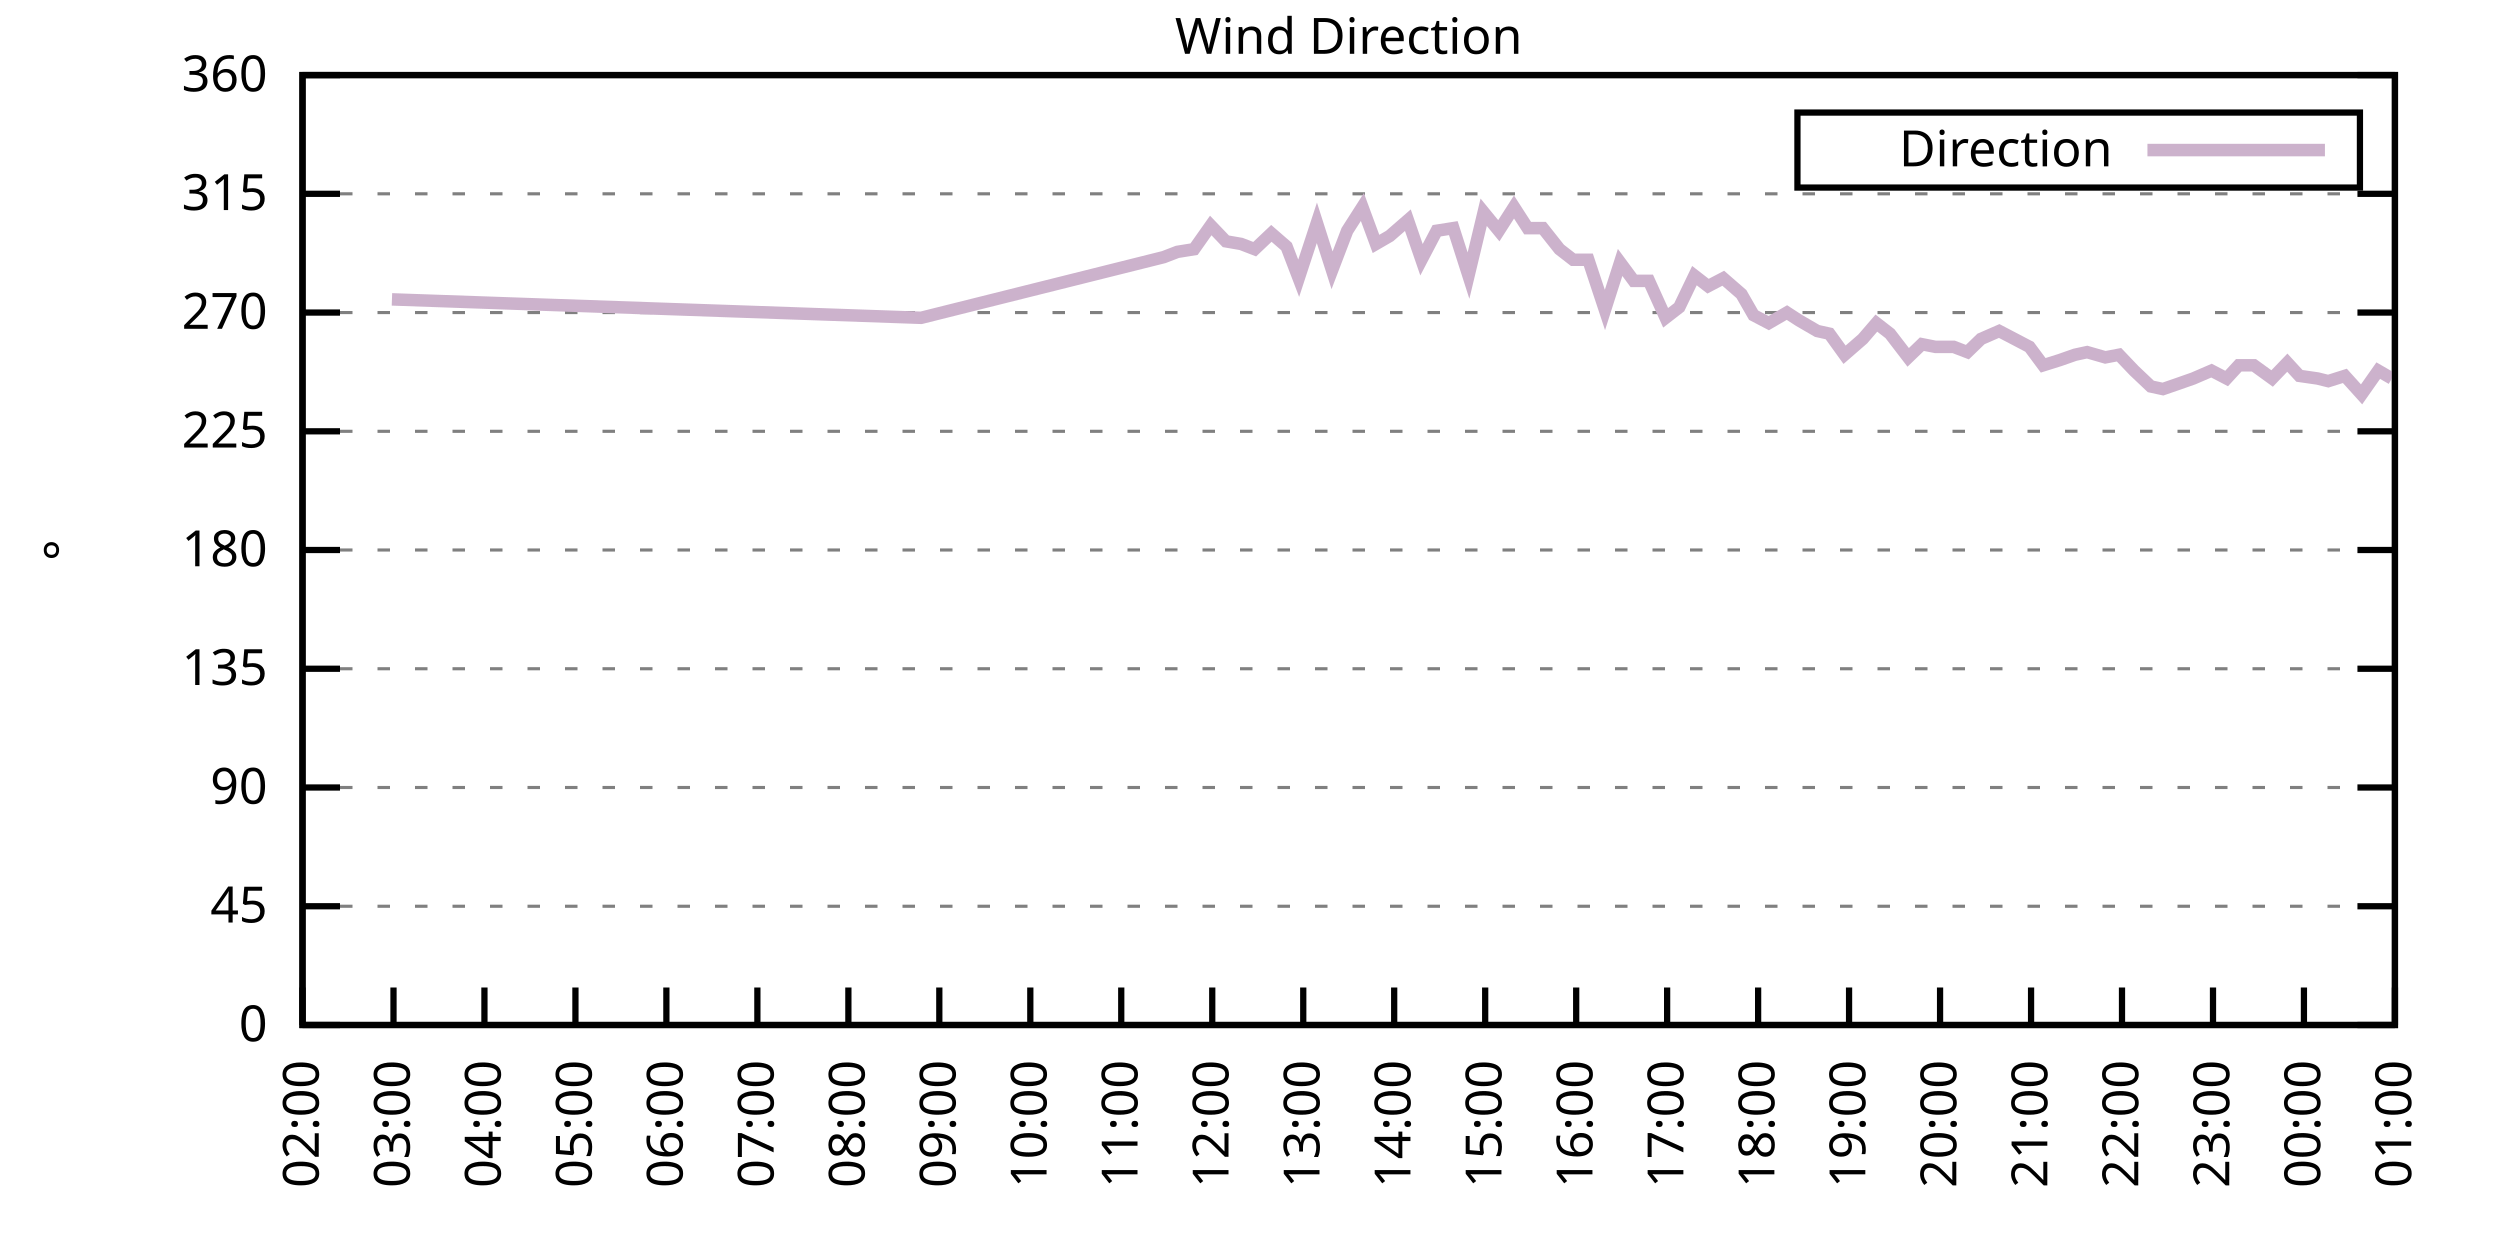
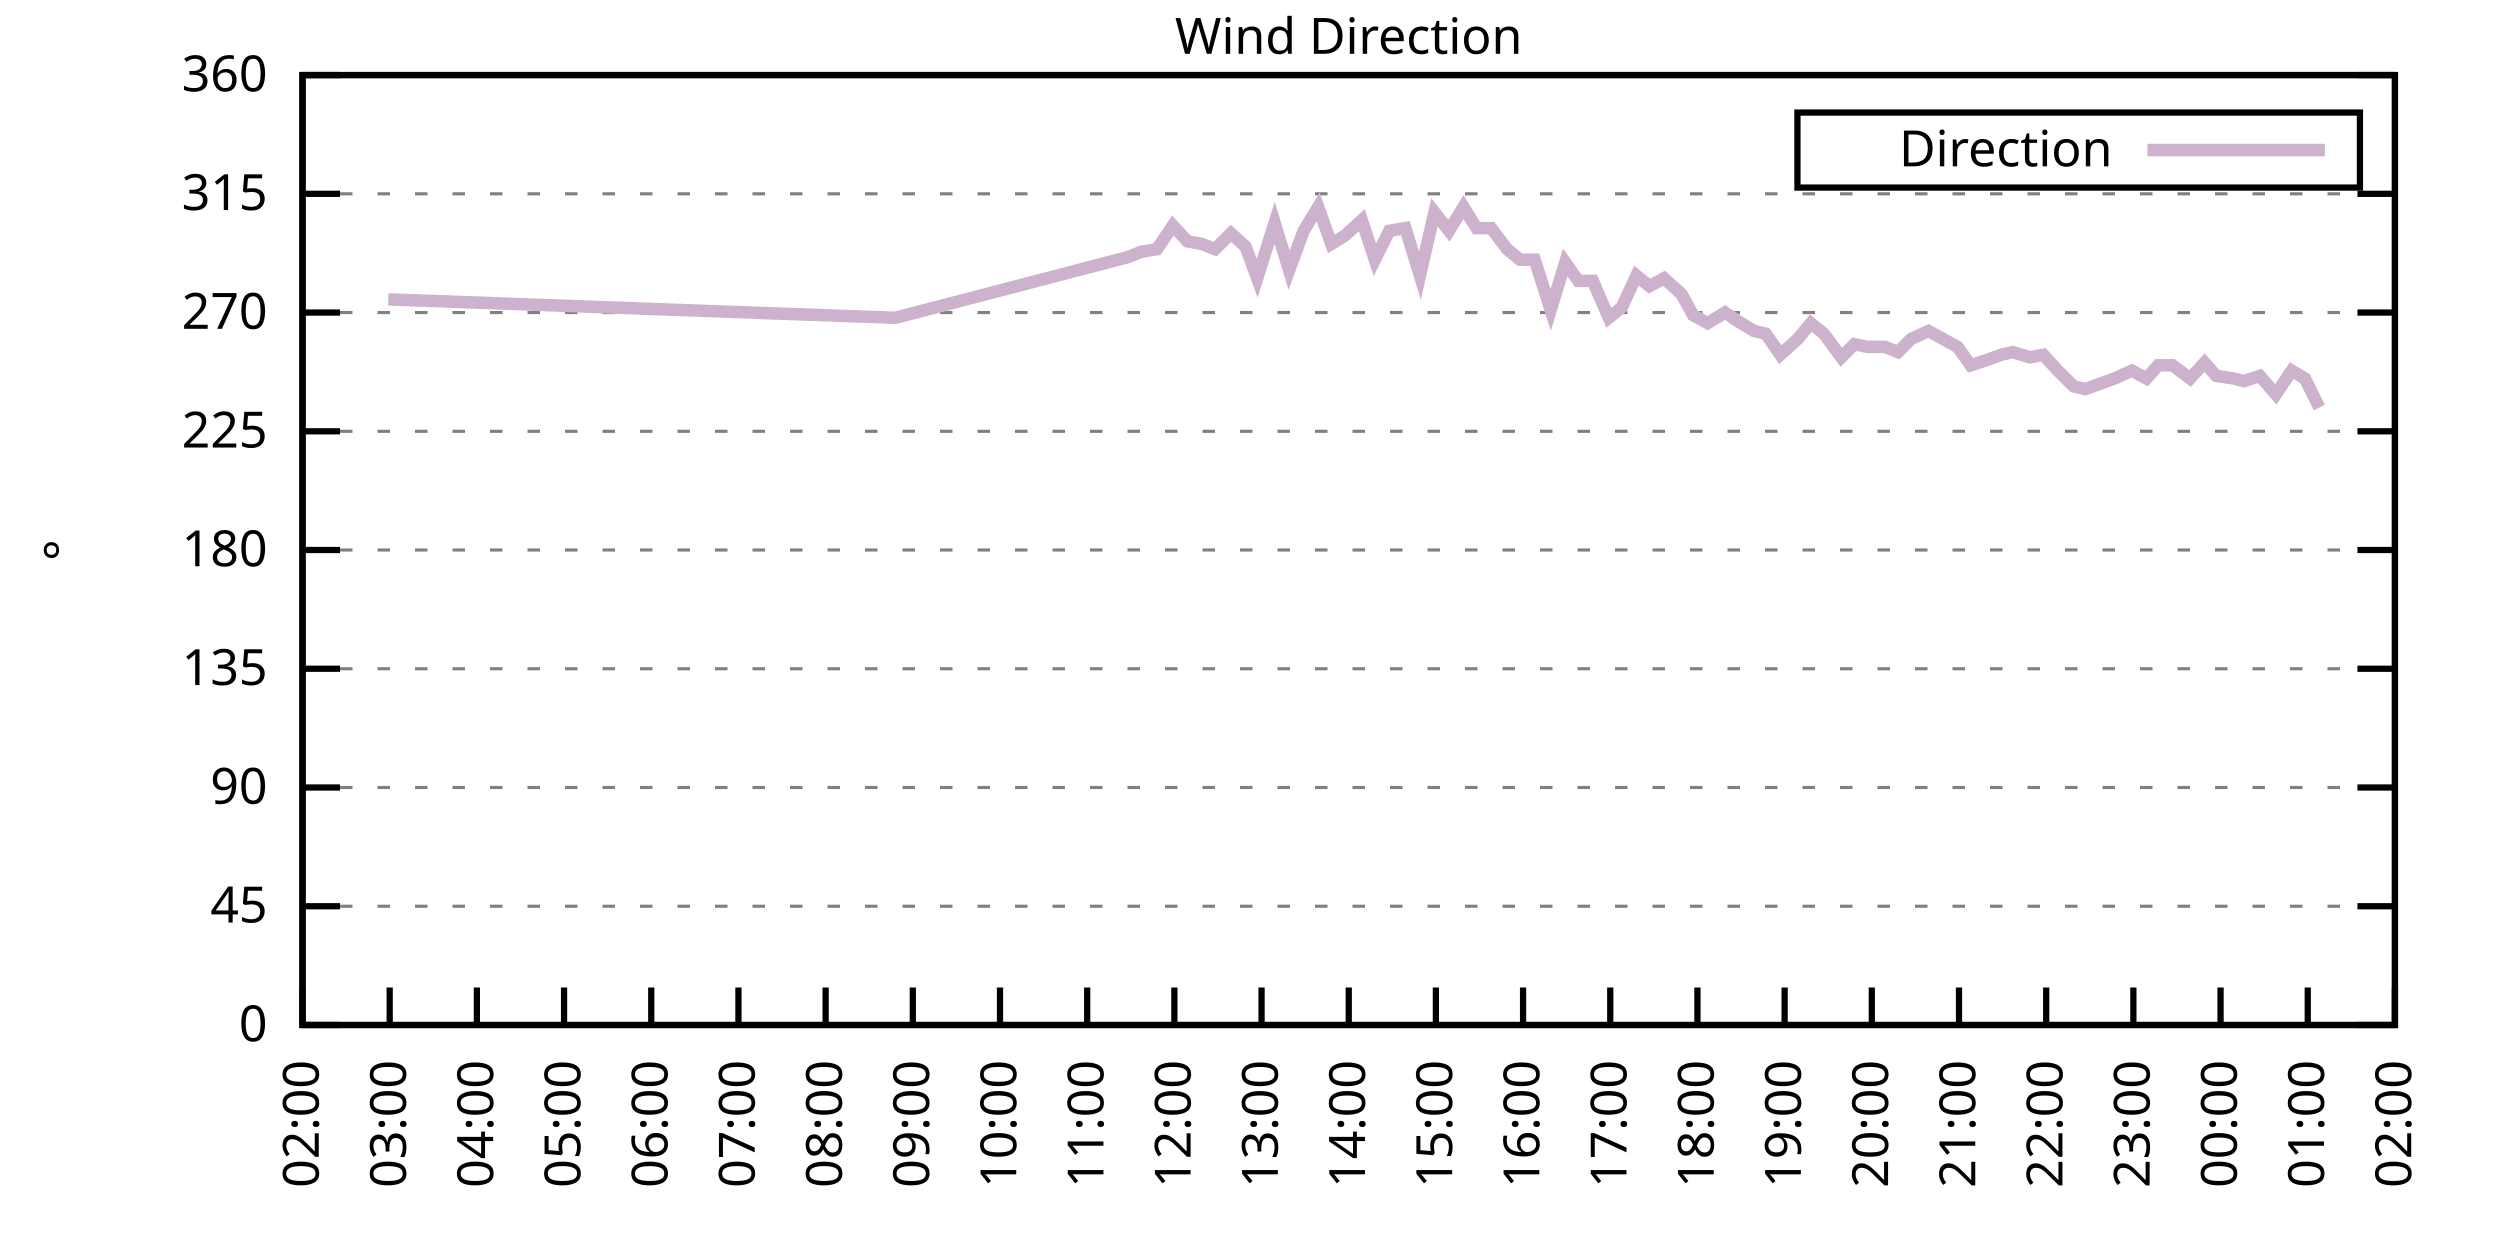
<svg xmlns="http://www.w3.org/2000/svg" xmlns:xlink="http://www.w3.org/1999/xlink" width="400" height="200" viewBox="0 0 400 200">
  <g id="gnuplot_canvas">
    <rect x="0" y="0" width="400" height="200" fill="none" />
    <defs>
      <circle id="gpDot" r="0.5" stroke-width="0.5" stroke="currentColor" />
      <path id="gpPt0" stroke-width="0.333" stroke="currentColor" d="M-1,0 h2 M0,-1 v2" />
      <path id="gpPt1" stroke-width="0.333" stroke="currentColor" d="M-1,-1 L1,1 M1,-1 L-1,1" />
      <path id="gpPt2" stroke-width="0.333" stroke="currentColor" d="M-1,0 L1,0 M0,-1 L0,1 M-1,-1 L1,1 M-1,1 L1,-1" />
      <rect id="gpPt3" stroke-width="0.333" stroke="currentColor" x="-1" y="-1" width="2" height="2" />
      <rect id="gpPt4" stroke-width="0.333" stroke="currentColor" fill="currentColor" x="-1" y="-1" width="2" height="2" />
      <circle id="gpPt5" stroke-width="0.333" stroke="currentColor" cx="0" cy="0" r="1" />
      <use xlink:href="#gpPt5" id="gpPt6" fill="currentColor" stroke="none" />
      <path id="gpPt7" stroke-width="0.333" stroke="currentColor" d="M0,-1.33 L-1.33,0.67 L1.33,0.67 z" />
      <use xlink:href="#gpPt7" id="gpPt8" fill="currentColor" stroke="none" />
      <use xlink:href="#gpPt7" id="gpPt9" stroke="currentColor" transform="rotate(180)" />
      <use xlink:href="#gpPt9" id="gpPt10" fill="currentColor" stroke="none" />
      <use xlink:href="#gpPt3" id="gpPt11" stroke="currentColor" transform="rotate(45)" />
      <use xlink:href="#gpPt11" id="gpPt12" fill="currentColor" stroke="none" />
      <path id="gpPt13" stroke-width="0.333" stroke="currentColor" d="M0,1.330 L1.265,0.411 L0.782,-1.067 L-0.782,-1.076 L-1.265,0.411 z" />
      <use xlink:href="#gpPt13" id="gpPt14" fill="currentColor" stroke="none" />
      <filter id="textbox" filterUnits="objectBoundingBox" x="0" y="0" height="1" width="1">
        <feFlood flood-color="white" flood-opacity="1" result="bgnd" />
        <feComposite in="SourceGraphic" in2="bgnd" operator="atop" />
      </filter>
      <filter id="greybox" filterUnits="objectBoundingBox" x="0" y="0" height="1" width="1">
        <feFlood flood-color="lightgrey" flood-opacity="1" result="grey" />
        <feComposite in="SourceGraphic" in2="grey" operator="atop" />
      </filter>
    </defs>
    <g fill="none" color="white" stroke="currentColor" stroke-width="1.00" stroke-linecap="butt" stroke-linejoin="miter">
</g>
    <g fill="none" color="black" stroke="currentColor" stroke-width="1.00" stroke-linecap="butt" stroke-linejoin="miter">
      <g stroke="none" shape-rendering="crispEdges">
        <polygon fill="rgb(255, 255, 255)" points="48.40,164.00 383.18,164.00 383.18,12.02 48.40,12.02 " />
      </g>
    </g>
    <g fill="none" color="black" stroke="currentColor" stroke-width="1.00" stroke-linecap="butt" stroke-linejoin="miter">
</g>
    <g fill="none" color="black" stroke="black" stroke-width="0.50" stroke-linecap="butt" stroke-linejoin="miter">
</g>
    <g fill="none" color="gray" stroke="currentColor" stroke-width="0.50" stroke-linecap="butt" stroke-linejoin="miter">
      <path stroke="gray" stroke-dasharray="2,4" class="gridline" d="M48.40,164.00 L383.19,164.00  " />
    </g>
    <g fill="none" color="gray" stroke="gray" stroke-width="1.00" stroke-linecap="butt" stroke-linejoin="miter">
</g>
    <g fill="none" color="black" stroke="currentColor" stroke-width="1.00" stroke-linecap="butt" stroke-linejoin="miter">
      <path stroke="black" d="M48.40,164.00 L54.40,164.00 M383.19,164.00 L377.19,164.00  " />
      <g transform="translate(42.80,166.60)" stroke="none" fill="black" font-family="Sans" font-size="8.00" text-anchor="end">
        <text>
          <tspan font-family="Sans"> 0</tspan>
        </text>
      </g>
    </g>
    <g fill="none" color="black" stroke="currentColor" stroke-width="1.00" stroke-linecap="butt" stroke-linejoin="miter">
</g>
    <g fill="none" color="black" stroke="black" stroke-width="0.50" stroke-linecap="butt" stroke-linejoin="miter">
</g>
    <g fill="none" color="gray" stroke="currentColor" stroke-width="0.50" stroke-linecap="butt" stroke-linejoin="miter">
      <path stroke="gray" stroke-dasharray="2,4" class="gridline" d="M48.40,145.00 L383.19,145.00  " />
    </g>
    <g fill="none" color="gray" stroke="gray" stroke-width="1.00" stroke-linecap="butt" stroke-linejoin="miter">
</g>
    <g fill="none" color="black" stroke="currentColor" stroke-width="1.00" stroke-linecap="butt" stroke-linejoin="miter">
      <path stroke="black" d="M48.40,145.00 L54.40,145.00 M383.19,145.00 L377.19,145.00  " />
      <g transform="translate(42.80,147.60)" stroke="none" fill="black" font-family="Sans" font-size="8.00" text-anchor="end">
        <text>
          <tspan font-family="Sans"> 45</tspan>
        </text>
      </g>
    </g>
    <g fill="none" color="black" stroke="currentColor" stroke-width="1.00" stroke-linecap="butt" stroke-linejoin="miter">
</g>
    <g fill="none" color="black" stroke="black" stroke-width="0.50" stroke-linecap="butt" stroke-linejoin="miter">
</g>
    <g fill="none" color="gray" stroke="currentColor" stroke-width="0.50" stroke-linecap="butt" stroke-linejoin="miter">
      <path stroke="gray" stroke-dasharray="2,4" class="gridline" d="M48.40,126.00 L383.19,126.00  " />
    </g>
    <g fill="none" color="gray" stroke="gray" stroke-width="1.00" stroke-linecap="butt" stroke-linejoin="miter">
</g>
    <g fill="none" color="black" stroke="currentColor" stroke-width="1.00" stroke-linecap="butt" stroke-linejoin="miter">
      <path stroke="black" d="M48.40,126.00 L54.40,126.00 M383.19,126.00 L377.19,126.00  " />
      <g transform="translate(42.80,128.60)" stroke="none" fill="black" font-family="Sans" font-size="8.00" text-anchor="end">
        <text>
          <tspan font-family="Sans"> 90</tspan>
        </text>
      </g>
    </g>
    <g fill="none" color="black" stroke="currentColor" stroke-width="1.00" stroke-linecap="butt" stroke-linejoin="miter">
</g>
    <g fill="none" color="black" stroke="black" stroke-width="0.50" stroke-linecap="butt" stroke-linejoin="miter">
</g>
    <g fill="none" color="gray" stroke="currentColor" stroke-width="0.50" stroke-linecap="butt" stroke-linejoin="miter">
      <path stroke="gray" stroke-dasharray="2,4" class="gridline" d="M48.40,107.00 L383.19,107.00  " />
    </g>
    <g fill="none" color="gray" stroke="gray" stroke-width="1.00" stroke-linecap="butt" stroke-linejoin="miter">
</g>
    <g fill="none" color="black" stroke="currentColor" stroke-width="1.00" stroke-linecap="butt" stroke-linejoin="miter">
      <path stroke="black" d="M48.40,107.00 L54.40,107.00 M383.19,107.00 L377.19,107.00  " />
      <g transform="translate(42.80,109.60)" stroke="none" fill="black" font-family="Sans" font-size="8.00" text-anchor="end">
        <text>
          <tspan font-family="Sans"> 135</tspan>
        </text>
      </g>
    </g>
    <g fill="none" color="black" stroke="currentColor" stroke-width="1.00" stroke-linecap="butt" stroke-linejoin="miter">
</g>
    <g fill="none" color="black" stroke="black" stroke-width="0.50" stroke-linecap="butt" stroke-linejoin="miter">
</g>
    <g fill="none" color="gray" stroke="currentColor" stroke-width="0.50" stroke-linecap="butt" stroke-linejoin="miter">
      <path stroke="gray" stroke-dasharray="2,4" class="gridline" d="M48.40,88.00 L383.19,88.00  " />
    </g>
    <g fill="none" color="gray" stroke="gray" stroke-width="1.00" stroke-linecap="butt" stroke-linejoin="miter">
</g>
    <g fill="none" color="black" stroke="currentColor" stroke-width="1.00" stroke-linecap="butt" stroke-linejoin="miter">
      <path stroke="black" d="M48.40,88.00 L54.40,88.00 M383.19,88.00 L377.19,88.00  " />
      <g transform="translate(42.80,90.60)" stroke="none" fill="black" font-family="Sans" font-size="8.00" text-anchor="end">
        <text>
          <tspan font-family="Sans"> 180</tspan>
        </text>
      </g>
    </g>
    <g fill="none" color="black" stroke="currentColor" stroke-width="1.00" stroke-linecap="butt" stroke-linejoin="miter">
</g>
    <g fill="none" color="black" stroke="black" stroke-width="0.50" stroke-linecap="butt" stroke-linejoin="miter">
</g>
    <g fill="none" color="gray" stroke="currentColor" stroke-width="0.50" stroke-linecap="butt" stroke-linejoin="miter">
      <path stroke="gray" stroke-dasharray="2,4" class="gridline" d="M48.40,69.01 L383.19,69.01  " />
    </g>
    <g fill="none" color="gray" stroke="gray" stroke-width="1.00" stroke-linecap="butt" stroke-linejoin="miter">
</g>
    <g fill="none" color="black" stroke="currentColor" stroke-width="1.00" stroke-linecap="butt" stroke-linejoin="miter">
      <path stroke="black" d="M48.40,69.01 L54.40,69.01 M383.19,69.01 L377.19,69.01  " />
      <g transform="translate(42.80,71.61)" stroke="none" fill="black" font-family="Sans" font-size="8.00" text-anchor="end">
        <text>
          <tspan font-family="Sans"> 225</tspan>
        </text>
      </g>
    </g>
    <g fill="none" color="black" stroke="currentColor" stroke-width="1.00" stroke-linecap="butt" stroke-linejoin="miter">
</g>
    <g fill="none" color="black" stroke="black" stroke-width="0.50" stroke-linecap="butt" stroke-linejoin="miter">
</g>
    <g fill="none" color="gray" stroke="currentColor" stroke-width="0.50" stroke-linecap="butt" stroke-linejoin="miter">
      <path stroke="gray" stroke-dasharray="2,4" class="gridline" d="M48.40,50.01 L383.19,50.01  " />
    </g>
    <g fill="none" color="gray" stroke="gray" stroke-width="1.00" stroke-linecap="butt" stroke-linejoin="miter">
</g>
    <g fill="none" color="black" stroke="currentColor" stroke-width="1.00" stroke-linecap="butt" stroke-linejoin="miter">
      <path stroke="black" d="M48.40,50.01 L54.40,50.01 M383.19,50.01 L377.19,50.01  " />
      <g transform="translate(42.80,52.61)" stroke="none" fill="black" font-family="Sans" font-size="8.00" text-anchor="end">
        <text>
          <tspan font-family="Sans"> 270</tspan>
        </text>
      </g>
    </g>
    <g fill="none" color="black" stroke="currentColor" stroke-width="1.00" stroke-linecap="butt" stroke-linejoin="miter">
</g>
    <g fill="none" color="black" stroke="black" stroke-width="0.50" stroke-linecap="butt" stroke-linejoin="miter">
</g>
    <g fill="none" color="gray" stroke="currentColor" stroke-width="0.50" stroke-linecap="butt" stroke-linejoin="miter">
      <path stroke="gray" stroke-dasharray="2,4" class="gridline" d="M48.40,31.01 L383.19,31.01  " />
    </g>
    <g fill="none" color="gray" stroke="gray" stroke-width="1.00" stroke-linecap="butt" stroke-linejoin="miter">
</g>
    <g fill="none" color="black" stroke="currentColor" stroke-width="1.00" stroke-linecap="butt" stroke-linejoin="miter">
      <path stroke="black" d="M48.40,31.01 L54.40,31.01 M383.19,31.01 L377.19,31.01  " />
      <g transform="translate(42.80,33.61)" stroke="none" fill="black" font-family="Sans" font-size="8.00" text-anchor="end">
        <text>
          <tspan font-family="Sans"> 315</tspan>
        </text>
      </g>
    </g>
    <g fill="none" color="black" stroke="currentColor" stroke-width="1.00" stroke-linecap="butt" stroke-linejoin="miter">
</g>
    <g fill="none" color="black" stroke="black" stroke-width="0.50" stroke-linecap="butt" stroke-linejoin="miter">
</g>
    <g fill="none" color="gray" stroke="currentColor" stroke-width="0.50" stroke-linecap="butt" stroke-linejoin="miter">
      <path stroke="gray" stroke-dasharray="2,4" class="gridline" d="M48.40,12.01 L383.19,12.01  " />
    </g>
    <g fill="none" color="gray" stroke="gray" stroke-width="1.00" stroke-linecap="butt" stroke-linejoin="miter">
</g>
    <g fill="none" color="black" stroke="currentColor" stroke-width="1.00" stroke-linecap="butt" stroke-linejoin="miter">
      <path stroke="black" d="M48.40,12.01 L54.40,12.01 M383.19,12.01 L377.19,12.01  " />
      <g transform="translate(42.80,14.61)" stroke="none" fill="black" font-family="Sans" font-size="8.00" text-anchor="end">
        <text>
          <tspan font-family="Sans"> 360</tspan>
        </text>
      </g>
    </g>
    <g fill="none" color="black" stroke="currentColor" stroke-width="1.00" stroke-linecap="butt" stroke-linejoin="miter">
      <path stroke="black" d="M48.40,164.00 L48.40,158.00  " />
      <g transform="translate(51.00,169.60) rotate(270.00)" stroke="none" fill="black" font-family="Sans" font-size="8.00" text-anchor="end">
        <text>
          <tspan font-family="Sans">02:00</tspan>
        </text>
      </g>
    </g>
    <g fill="none" color="black" stroke="currentColor" stroke-width="1.00" stroke-linecap="butt" stroke-linejoin="miter">
-       <path stroke="black" d="M62.96,164.00 L62.96,158.00  " />
-       <g transform="translate(65.56,169.60) rotate(270.00)" stroke="none" fill="black" font-family="Sans" font-size="8.00" text-anchor="end">
+       <path stroke="black" d="M62.35,164.00 L62.35,158.00  " />
+       <g transform="translate(64.95,169.60) rotate(270.00)" stroke="none" fill="black" font-family="Sans" font-size="8.00" text-anchor="end">
        <text>
          <tspan font-family="Sans">03:00</tspan>
        </text>
      </g>
    </g>
    <g fill="none" color="black" stroke="currentColor" stroke-width="1.00" stroke-linecap="butt" stroke-linejoin="miter">
-       <path stroke="black" d="M77.51,164.00 L77.51,158.00  " />
-       <g transform="translate(80.11,169.60) rotate(270.00)" stroke="none" fill="black" font-family="Sans" font-size="8.00" text-anchor="end">
+       <path stroke="black" d="M76.30,164.00 L76.30,158.00  " />
+       <g transform="translate(78.90,169.60) rotate(270.00)" stroke="none" fill="black" font-family="Sans" font-size="8.00" text-anchor="end">
        <text>
          <tspan font-family="Sans">04:00</tspan>
        </text>
      </g>
    </g>
    <g fill="none" color="black" stroke="currentColor" stroke-width="1.00" stroke-linecap="butt" stroke-linejoin="miter">
-       <path stroke="black" d="M92.07,164.00 L92.07,158.00  " />
-       <g transform="translate(94.67,169.60) rotate(270.00)" stroke="none" fill="black" font-family="Sans" font-size="8.00" text-anchor="end">
+       <path stroke="black" d="M90.25,164.00 L90.25,158.00  " />
+       <g transform="translate(92.85,169.60) rotate(270.00)" stroke="none" fill="black" font-family="Sans" font-size="8.00" text-anchor="end">
        <text>
          <tspan font-family="Sans">05:00</tspan>
        </text>
      </g>
    </g>
    <g fill="none" color="black" stroke="currentColor" stroke-width="1.00" stroke-linecap="butt" stroke-linejoin="miter">
-       <path stroke="black" d="M106.62,164.00 L106.62,158.00  " />
-       <g transform="translate(109.22,169.60) rotate(270.00)" stroke="none" fill="black" font-family="Sans" font-size="8.00" text-anchor="end">
+       <path stroke="black" d="M104.20,164.00 L104.20,158.00  " />
+       <g transform="translate(106.80,169.60) rotate(270.00)" stroke="none" fill="black" font-family="Sans" font-size="8.00" text-anchor="end">
        <text>
          <tspan font-family="Sans">06:00</tspan>
        </text>
      </g>
    </g>
    <g fill="none" color="black" stroke="currentColor" stroke-width="1.00" stroke-linecap="butt" stroke-linejoin="miter">
-       <path stroke="black" d="M121.18,164.00 L121.18,158.00  " />
-       <g transform="translate(123.78,169.60) rotate(270.00)" stroke="none" fill="black" font-family="Sans" font-size="8.00" text-anchor="end">
+       <path stroke="black" d="M118.15,164.00 L118.15,158.00  " />
+       <g transform="translate(120.75,169.60) rotate(270.00)" stroke="none" fill="black" font-family="Sans" font-size="8.00" text-anchor="end">
        <text>
          <tspan font-family="Sans">07:00</tspan>
        </text>
      </g>
    </g>
    <g fill="none" color="black" stroke="currentColor" stroke-width="1.00" stroke-linecap="butt" stroke-linejoin="miter">
-       <path stroke="black" d="M135.74,164.00 L135.74,158.00  " />
-       <g transform="translate(138.34,169.60) rotate(270.00)" stroke="none" fill="black" font-family="Sans" font-size="8.00" text-anchor="end">
+       <path stroke="black" d="M132.10,164.00 L132.10,158.00  " />
+       <g transform="translate(134.70,169.60) rotate(270.00)" stroke="none" fill="black" font-family="Sans" font-size="8.00" text-anchor="end">
        <text>
          <tspan font-family="Sans">08:00</tspan>
        </text>
      </g>
    </g>
    <g fill="none" color="black" stroke="currentColor" stroke-width="1.00" stroke-linecap="butt" stroke-linejoin="miter">
-       <path stroke="black" d="M150.29,164.00 L150.29,158.00  " />
-       <g transform="translate(152.89,169.60) rotate(270.00)" stroke="none" fill="black" font-family="Sans" font-size="8.00" text-anchor="end">
+       <path stroke="black" d="M146.05,164.00 L146.05,158.00  " />
+       <g transform="translate(148.65,169.60) rotate(270.00)" stroke="none" fill="black" font-family="Sans" font-size="8.00" text-anchor="end">
        <text>
          <tspan font-family="Sans">09:00</tspan>
        </text>
      </g>
    </g>
    <g fill="none" color="black" stroke="currentColor" stroke-width="1.00" stroke-linecap="butt" stroke-linejoin="miter">
-       <path stroke="black" d="M164.85,164.00 L164.85,158.00  " />
-       <g transform="translate(167.45,169.60) rotate(270.00)" stroke="none" fill="black" font-family="Sans" font-size="8.00" text-anchor="end">
+       <path stroke="black" d="M160.00,164.00 L160.00,158.00  " />
+       <g transform="translate(162.60,169.60) rotate(270.00)" stroke="none" fill="black" font-family="Sans" font-size="8.00" text-anchor="end">
        <text>
          <tspan font-family="Sans">10:00</tspan>
        </text>
      </g>
    </g>
    <g fill="none" color="black" stroke="currentColor" stroke-width="1.00" stroke-linecap="butt" stroke-linejoin="miter">
-       <path stroke="black" d="M179.40,164.00 L179.40,158.00  " />
-       <g transform="translate(182.00,169.60) rotate(270.00)" stroke="none" fill="black" font-family="Sans" font-size="8.00" text-anchor="end">
+       <path stroke="black" d="M173.95,164.00 L173.95,158.00  " />
+       <g transform="translate(176.55,169.60) rotate(270.00)" stroke="none" fill="black" font-family="Sans" font-size="8.00" text-anchor="end">
        <text>
          <tspan font-family="Sans">11:00</tspan>
        </text>
      </g>
    </g>
    <g fill="none" color="black" stroke="currentColor" stroke-width="1.00" stroke-linecap="butt" stroke-linejoin="miter">
-       <path stroke="black" d="M193.96,164.00 L193.96,158.00  " />
-       <g transform="translate(196.56,169.60) rotate(270.00)" stroke="none" fill="black" font-family="Sans" font-size="8.00" text-anchor="end">
+       <path stroke="black" d="M187.90,164.00 L187.90,158.00  " />
+       <g transform="translate(190.50,169.60) rotate(270.00)" stroke="none" fill="black" font-family="Sans" font-size="8.00" text-anchor="end">
        <text>
          <tspan font-family="Sans">12:00</tspan>
        </text>
      </g>
    </g>
    <g fill="none" color="black" stroke="currentColor" stroke-width="1.00" stroke-linecap="butt" stroke-linejoin="miter">
-       <path stroke="black" d="M208.52,164.00 L208.52,158.00  " />
-       <g transform="translate(211.12,169.60) rotate(270.00)" stroke="none" fill="black" font-family="Sans" font-size="8.00" text-anchor="end">
+       <path stroke="black" d="M201.85,164.00 L201.85,158.00  " />
+       <g transform="translate(204.45,169.60) rotate(270.00)" stroke="none" fill="black" font-family="Sans" font-size="8.00" text-anchor="end">
        <text>
          <tspan font-family="Sans">13:00</tspan>
        </text>
      </g>
    </g>
    <g fill="none" color="black" stroke="currentColor" stroke-width="1.00" stroke-linecap="butt" stroke-linejoin="miter">
-       <path stroke="black" d="M223.07,164.00 L223.07,158.00  " />
-       <g transform="translate(225.67,169.60) rotate(270.00)" stroke="none" fill="black" font-family="Sans" font-size="8.00" text-anchor="end">
+       <path stroke="black" d="M215.80,164.00 L215.80,158.00  " />
+       <g transform="translate(218.40,169.60) rotate(270.00)" stroke="none" fill="black" font-family="Sans" font-size="8.00" text-anchor="end">
        <text>
          <tspan font-family="Sans">14:00</tspan>
        </text>
      </g>
    </g>
    <g fill="none" color="black" stroke="currentColor" stroke-width="1.00" stroke-linecap="butt" stroke-linejoin="miter">
-       <path stroke="black" d="M237.63,164.00 L237.63,158.00  " />
-       <g transform="translate(240.23,169.60) rotate(270.00)" stroke="none" fill="black" font-family="Sans" font-size="8.00" text-anchor="end">
+       <path stroke="black" d="M229.74,164.00 L229.74,158.00  " />
+       <g transform="translate(232.34,169.60) rotate(270.00)" stroke="none" fill="black" font-family="Sans" font-size="8.00" text-anchor="end">
        <text>
          <tspan font-family="Sans">15:00</tspan>
        </text>
      </g>
    </g>
    <g fill="none" color="black" stroke="currentColor" stroke-width="1.00" stroke-linecap="butt" stroke-linejoin="miter">
-       <path stroke="black" d="M252.19,164.00 L252.19,158.00  " />
-       <g transform="translate(254.79,169.60) rotate(270.00)" stroke="none" fill="black" font-family="Sans" font-size="8.00" text-anchor="end">
+       <path stroke="black" d="M243.69,164.00 L243.69,158.00  " />
+       <g transform="translate(246.29,169.60) rotate(270.00)" stroke="none" fill="black" font-family="Sans" font-size="8.00" text-anchor="end">
        <text>
          <tspan font-family="Sans">16:00</tspan>
        </text>
      </g>
    </g>
    <g fill="none" color="black" stroke="currentColor" stroke-width="1.00" stroke-linecap="butt" stroke-linejoin="miter">
-       <path stroke="black" d="M266.74,164.00 L266.74,158.00  " />
-       <g transform="translate(269.34,169.60) rotate(270.00)" stroke="none" fill="black" font-family="Sans" font-size="8.00" text-anchor="end">
+       <path stroke="black" d="M257.64,164.00 L257.64,158.00  " />
+       <g transform="translate(260.24,169.60) rotate(270.00)" stroke="none" fill="black" font-family="Sans" font-size="8.00" text-anchor="end">
        <text>
          <tspan font-family="Sans">17:00</tspan>
        </text>
      </g>
    </g>
    <g fill="none" color="black" stroke="currentColor" stroke-width="1.00" stroke-linecap="butt" stroke-linejoin="miter">
-       <path stroke="black" d="M281.30,164.00 L281.30,158.00  " />
-       <g transform="translate(283.90,169.60) rotate(270.00)" stroke="none" fill="black" font-family="Sans" font-size="8.00" text-anchor="end">
+       <path stroke="black" d="M271.59,164.00 L271.59,158.00  " />
+       <g transform="translate(274.19,169.60) rotate(270.00)" stroke="none" fill="black" font-family="Sans" font-size="8.00" text-anchor="end">
        <text>
          <tspan font-family="Sans">18:00</tspan>
        </text>
      </g>
    </g>
    <g fill="none" color="black" stroke="currentColor" stroke-width="1.00" stroke-linecap="butt" stroke-linejoin="miter">
-       <path stroke="black" d="M295.85,164.00 L295.85,158.00  " />
-       <g transform="translate(298.45,169.60) rotate(270.00)" stroke="none" fill="black" font-family="Sans" font-size="8.00" text-anchor="end">
+       <path stroke="black" d="M285.54,164.00 L285.54,158.00  " />
+       <g transform="translate(288.14,169.60) rotate(270.00)" stroke="none" fill="black" font-family="Sans" font-size="8.00" text-anchor="end">
        <text>
          <tspan font-family="Sans">19:00</tspan>
        </text>
      </g>
    </g>
    <g fill="none" color="black" stroke="currentColor" stroke-width="1.00" stroke-linecap="butt" stroke-linejoin="miter">
-       <path stroke="black" d="M310.41,164.00 L310.41,158.00  " />
-       <g transform="translate(313.01,169.60) rotate(270.00)" stroke="none" fill="black" font-family="Sans" font-size="8.00" text-anchor="end">
+       <path stroke="black" d="M299.49,164.00 L299.49,158.00  " />
+       <g transform="translate(302.09,169.60) rotate(270.00)" stroke="none" fill="black" font-family="Sans" font-size="8.00" text-anchor="end">
        <text>
          <tspan font-family="Sans">20:00</tspan>
        </text>
      </g>
    </g>
    <g fill="none" color="black" stroke="currentColor" stroke-width="1.00" stroke-linecap="butt" stroke-linejoin="miter">
-       <path stroke="black" d="M324.97,164.00 L324.97,158.00  " />
-       <g transform="translate(327.57,169.60) rotate(270.00)" stroke="none" fill="black" font-family="Sans" font-size="8.00" text-anchor="end">
+       <path stroke="black" d="M313.44,164.00 L313.44,158.00  " />
+       <g transform="translate(316.04,169.60) rotate(270.00)" stroke="none" fill="black" font-family="Sans" font-size="8.00" text-anchor="end">
        <text>
          <tspan font-family="Sans">21:00</tspan>
        </text>
      </g>
    </g>
    <g fill="none" color="black" stroke="currentColor" stroke-width="1.00" stroke-linecap="butt" stroke-linejoin="miter">
-       <path stroke="black" d="M339.52,164.00 L339.52,158.00  " />
-       <g transform="translate(342.12,169.60) rotate(270.00)" stroke="none" fill="black" font-family="Sans" font-size="8.00" text-anchor="end">
+       <path stroke="black" d="M327.39,164.00 L327.39,158.00  " />
+       <g transform="translate(329.99,169.60) rotate(270.00)" stroke="none" fill="black" font-family="Sans" font-size="8.00" text-anchor="end">
        <text>
          <tspan font-family="Sans">22:00</tspan>
        </text>
      </g>
    </g>
    <g fill="none" color="black" stroke="currentColor" stroke-width="1.00" stroke-linecap="butt" stroke-linejoin="miter">
-       <path stroke="black" d="M354.08,164.00 L354.08,158.00  " />
-       <g transform="translate(356.68,169.60) rotate(270.00)" stroke="none" fill="black" font-family="Sans" font-size="8.00" text-anchor="end">
+       <path stroke="black" d="M341.34,164.00 L341.34,158.00  " />
+       <g transform="translate(343.94,169.60) rotate(270.00)" stroke="none" fill="black" font-family="Sans" font-size="8.00" text-anchor="end">
        <text>
          <tspan font-family="Sans">23:00</tspan>
        </text>
      </g>
    </g>
    <g fill="none" color="black" stroke="currentColor" stroke-width="1.00" stroke-linecap="butt" stroke-linejoin="miter">
-       <path stroke="black" d="M368.63,164.00 L368.63,158.00  " />
-       <g transform="translate(371.23,169.60) rotate(270.00)" stroke="none" fill="black" font-family="Sans" font-size="8.00" text-anchor="end">
+       <path stroke="black" d="M355.29,164.00 L355.29,158.00  " />
+       <g transform="translate(357.89,169.60) rotate(270.00)" stroke="none" fill="black" font-family="Sans" font-size="8.00" text-anchor="end">
        <text>
          <tspan font-family="Sans">00:00</tspan>
+         </text>
+       </g>
+     </g>
+     <g fill="none" color="black" stroke="currentColor" stroke-width="1.00" stroke-linecap="butt" stroke-linejoin="miter">
+       <path stroke="black" d="M369.24,164.00 L369.24,158.00  " />
+       <g transform="translate(371.84,169.60) rotate(270.00)" stroke="none" fill="black" font-family="Sans" font-size="8.00" text-anchor="end">
+         <text>
+           <tspan font-family="Sans">01:00</tspan>
        </text>
      </g>
    </g>
    <g fill="none" color="black" stroke="currentColor" stroke-width="1.00" stroke-linecap="butt" stroke-linejoin="miter">
      <path stroke="black" d="M383.19,164.00 L383.19,158.00  " />
      <g transform="translate(385.79,169.60) rotate(270.00)" stroke="none" fill="black" font-family="Sans" font-size="8.00" text-anchor="end">
        <text>
-           <tspan font-family="Sans">01:00</tspan>
+           <tspan font-family="Sans">02:00</tspan>
        </text>
      </g>
    </g>
    <g fill="none" color="black" stroke="currentColor" stroke-width="1.00" stroke-linecap="butt" stroke-linejoin="miter">
</g>
    <g fill="none" color="black" stroke="currentColor" stroke-width="1.00" stroke-linecap="butt" stroke-linejoin="miter">
      <path stroke="black" d="M48.40,12.01 L48.40,164.00 L383.19,164.00 L383.19,12.01 L48.40,12.01 Z  " />
    </g>
    <g fill="none" color="black" stroke="currentColor" stroke-width="1.00" stroke-linecap="butt" stroke-linejoin="miter">
</g>
    <g fill="none" color="black" stroke="currentColor" stroke-width="1.00" stroke-linecap="butt" stroke-linejoin="miter">
      <path stroke="black" d="M287.59,30.01 L287.59,18.01 L377.59,18.01 L377.59,30.01 L287.59,30.01 Z  " />
    </g>
    <g id="Wind_direction_plot_1">
      <g fill="none" color="white" stroke="black" stroke-width="2.00" stroke-linecap="butt" stroke-linejoin="miter">
</g>
      <g fill="none" color="black" stroke="currentColor" stroke-width="2.00" stroke-linecap="butt" stroke-linejoin="miter">
        <g transform="translate(337.99,26.61)" stroke="none" fill="black" font-family="Sans" font-size="8.00" text-anchor="end">
          <text>
            <tspan font-family="Sans">Direction</tspan>
          </text>
        </g>
      </g>
      <g fill="none" color="black" stroke="currentColor" stroke-width="2.00" stroke-linecap="butt" stroke-linejoin="miter">
-         <path stroke="rgb(204, 178, 204)" d="M343.59,24.01 L371.99,24.01 M62.71,47.90 L147.38,50.85 L186.20,41.14 L188.38,40.30 L191.05,39.87 L193.72,36.08   L196.14,38.61 L198.57,39.03 L200.75,39.87 L203.42,37.34 L205.85,39.45 L207.79,44.52 L210.70,35.65 L213.13,43.25   L215.55,36.92 L217.98,33.12 L220.16,39.03 L222.35,37.76 L225.26,35.23 L227.44,41.56 L229.87,36.92 L232.53,36.50   L234.96,44.10 L237.39,33.96 L239.81,36.92 L242.24,33.12 L244.42,36.50 L246.85,36.50 L249.52,39.87 L251.70,41.56   L254.13,41.56 L256.79,49.59 L259.22,41.99 L261.40,44.94 L263.83,44.94 L266.50,50.85 L268.68,49.16 L271.11,44.10   L273.29,45.79 L275.72,44.52 L278.63,47.05 L280.57,50.43 L283.00,51.70 L285.91,50.01 L287.85,51.27 L290.76,52.96   L292.70,53.39 L295.13,56.76 L298.04,54.23 L300.22,51.70 L302.40,53.39 L305.31,57.18 L307.50,55.07 L309.68,55.50   L312.59,55.50 L314.78,56.34 L316.96,54.23 L319.87,52.96 L322.30,54.23 L324.72,55.50 L326.91,58.45 L329.58,57.61   L332.00,56.76 L333.94,56.34 L336.85,57.18 L339.04,56.76 L341.46,59.30 L344.13,61.83 L346.07,62.25 L348.50,61.41   L350.92,60.56 L353.84,59.30 L356.26,60.56 L358.20,58.45 L360.63,58.45 L363.54,60.56 L365.97,58.03 L367.91,60.14   L370.82,60.56 L372.52,60.98 L375.18,60.14 L377.85,63.10 L380.52,59.30 L382.70,60.56  " />
+         <path stroke="rgb(204, 178, 204)" d="M343.59,24.01 L371.99,24.01 M62.12,47.90 L143.26,50.85 L180.46,41.14 L182.55,40.30 L185.11,39.87 L187.66,36.08   L189.99,38.61 L192.31,39.03 L194.41,39.87 L196.96,37.34 L199.29,39.45 L201.15,44.52 L203.94,35.65 L206.26,43.25   L208.59,36.92 L210.91,33.12 L213.01,39.03 L215.10,37.76 L217.89,35.23 L219.98,41.56 L222.30,36.92 L224.86,36.50   L227.19,44.10 L229.51,33.96 L231.84,36.92 L234.16,33.12 L236.25,36.50 L238.58,36.50 L241.14,39.87 L243.23,41.56   L245.55,41.56 L248.11,49.59 L250.44,41.99 L252.53,44.94 L254.85,44.94 L257.41,50.85 L259.50,49.16 L261.83,44.10   L263.92,45.79 L266.25,44.52 L269.04,47.05 L270.90,50.43 L273.22,51.70 L276.01,50.01 L277.87,51.27 L280.66,52.96   L282.52,53.39 L284.85,56.76 L287.64,54.23 L289.73,51.70 L291.82,53.39 L294.61,57.18 L296.70,55.07 L298.80,55.50   L301.58,55.50 L303.68,56.34 L305.77,54.23 L308.56,52.96 L310.88,54.23 L313.21,55.50 L315.30,58.45 L317.86,57.61   L320.18,56.76 L322.04,56.34 L324.83,57.18 L326.93,56.76 L329.25,59.30 L331.81,61.83 L333.67,62.25 L335.99,61.41   L338.32,60.56 L341.11,59.30 L343.43,60.56 L345.29,58.45 L347.62,58.45 L350.41,60.56 L352.73,58.03 L354.59,60.14   L357.38,60.56 L359.01,60.98 L361.57,60.14 L364.13,63.10 L366.68,59.30 L368.78,60.56 L371.10,65.21  " />
      </g>
    </g>
    <g fill="none" color="black" stroke="currentColor" stroke-width="2.00" stroke-linecap="butt" stroke-linejoin="miter">
</g>
    <g fill="none" color="black" stroke="black" stroke-width="1.00" stroke-linecap="butt" stroke-linejoin="miter">
</g>
    <g fill="none" color="black" stroke="currentColor" stroke-width="1.00" stroke-linecap="butt" stroke-linejoin="miter">
      <path stroke="black" d="M48.40,12.01 L48.40,164.00 L383.19,164.00 L383.19,12.01 L48.40,12.01 Z  " />
      <g transform="translate(12.80,88.01) rotate(270.00)" stroke="none" fill="black" font-family="Sans" font-size="8.00" text-anchor="middle">
        <text>
          <tspan font-family="Sans">°</tspan>
        </text>
      </g>
    </g>
    <g fill="none" color="black" stroke="currentColor" stroke-width="1.00" stroke-linecap="butt" stroke-linejoin="miter">
</g>
    <g fill="none" color="black" stroke="currentColor" stroke-width="1.00" stroke-linecap="butt" stroke-linejoin="miter">
      <g transform="translate(215.79,8.61)" stroke="none" fill="black" font-family="Sans" font-size="8.00" text-anchor="middle">
        <text>
          <tspan font-family="Sans">Wind Direction</tspan>
        </text>
      </g>
    </g>
    <g fill="none" color="black" stroke="currentColor" stroke-width="1.00" stroke-linecap="butt" stroke-linejoin="miter">
</g>
  </g>
</svg>
